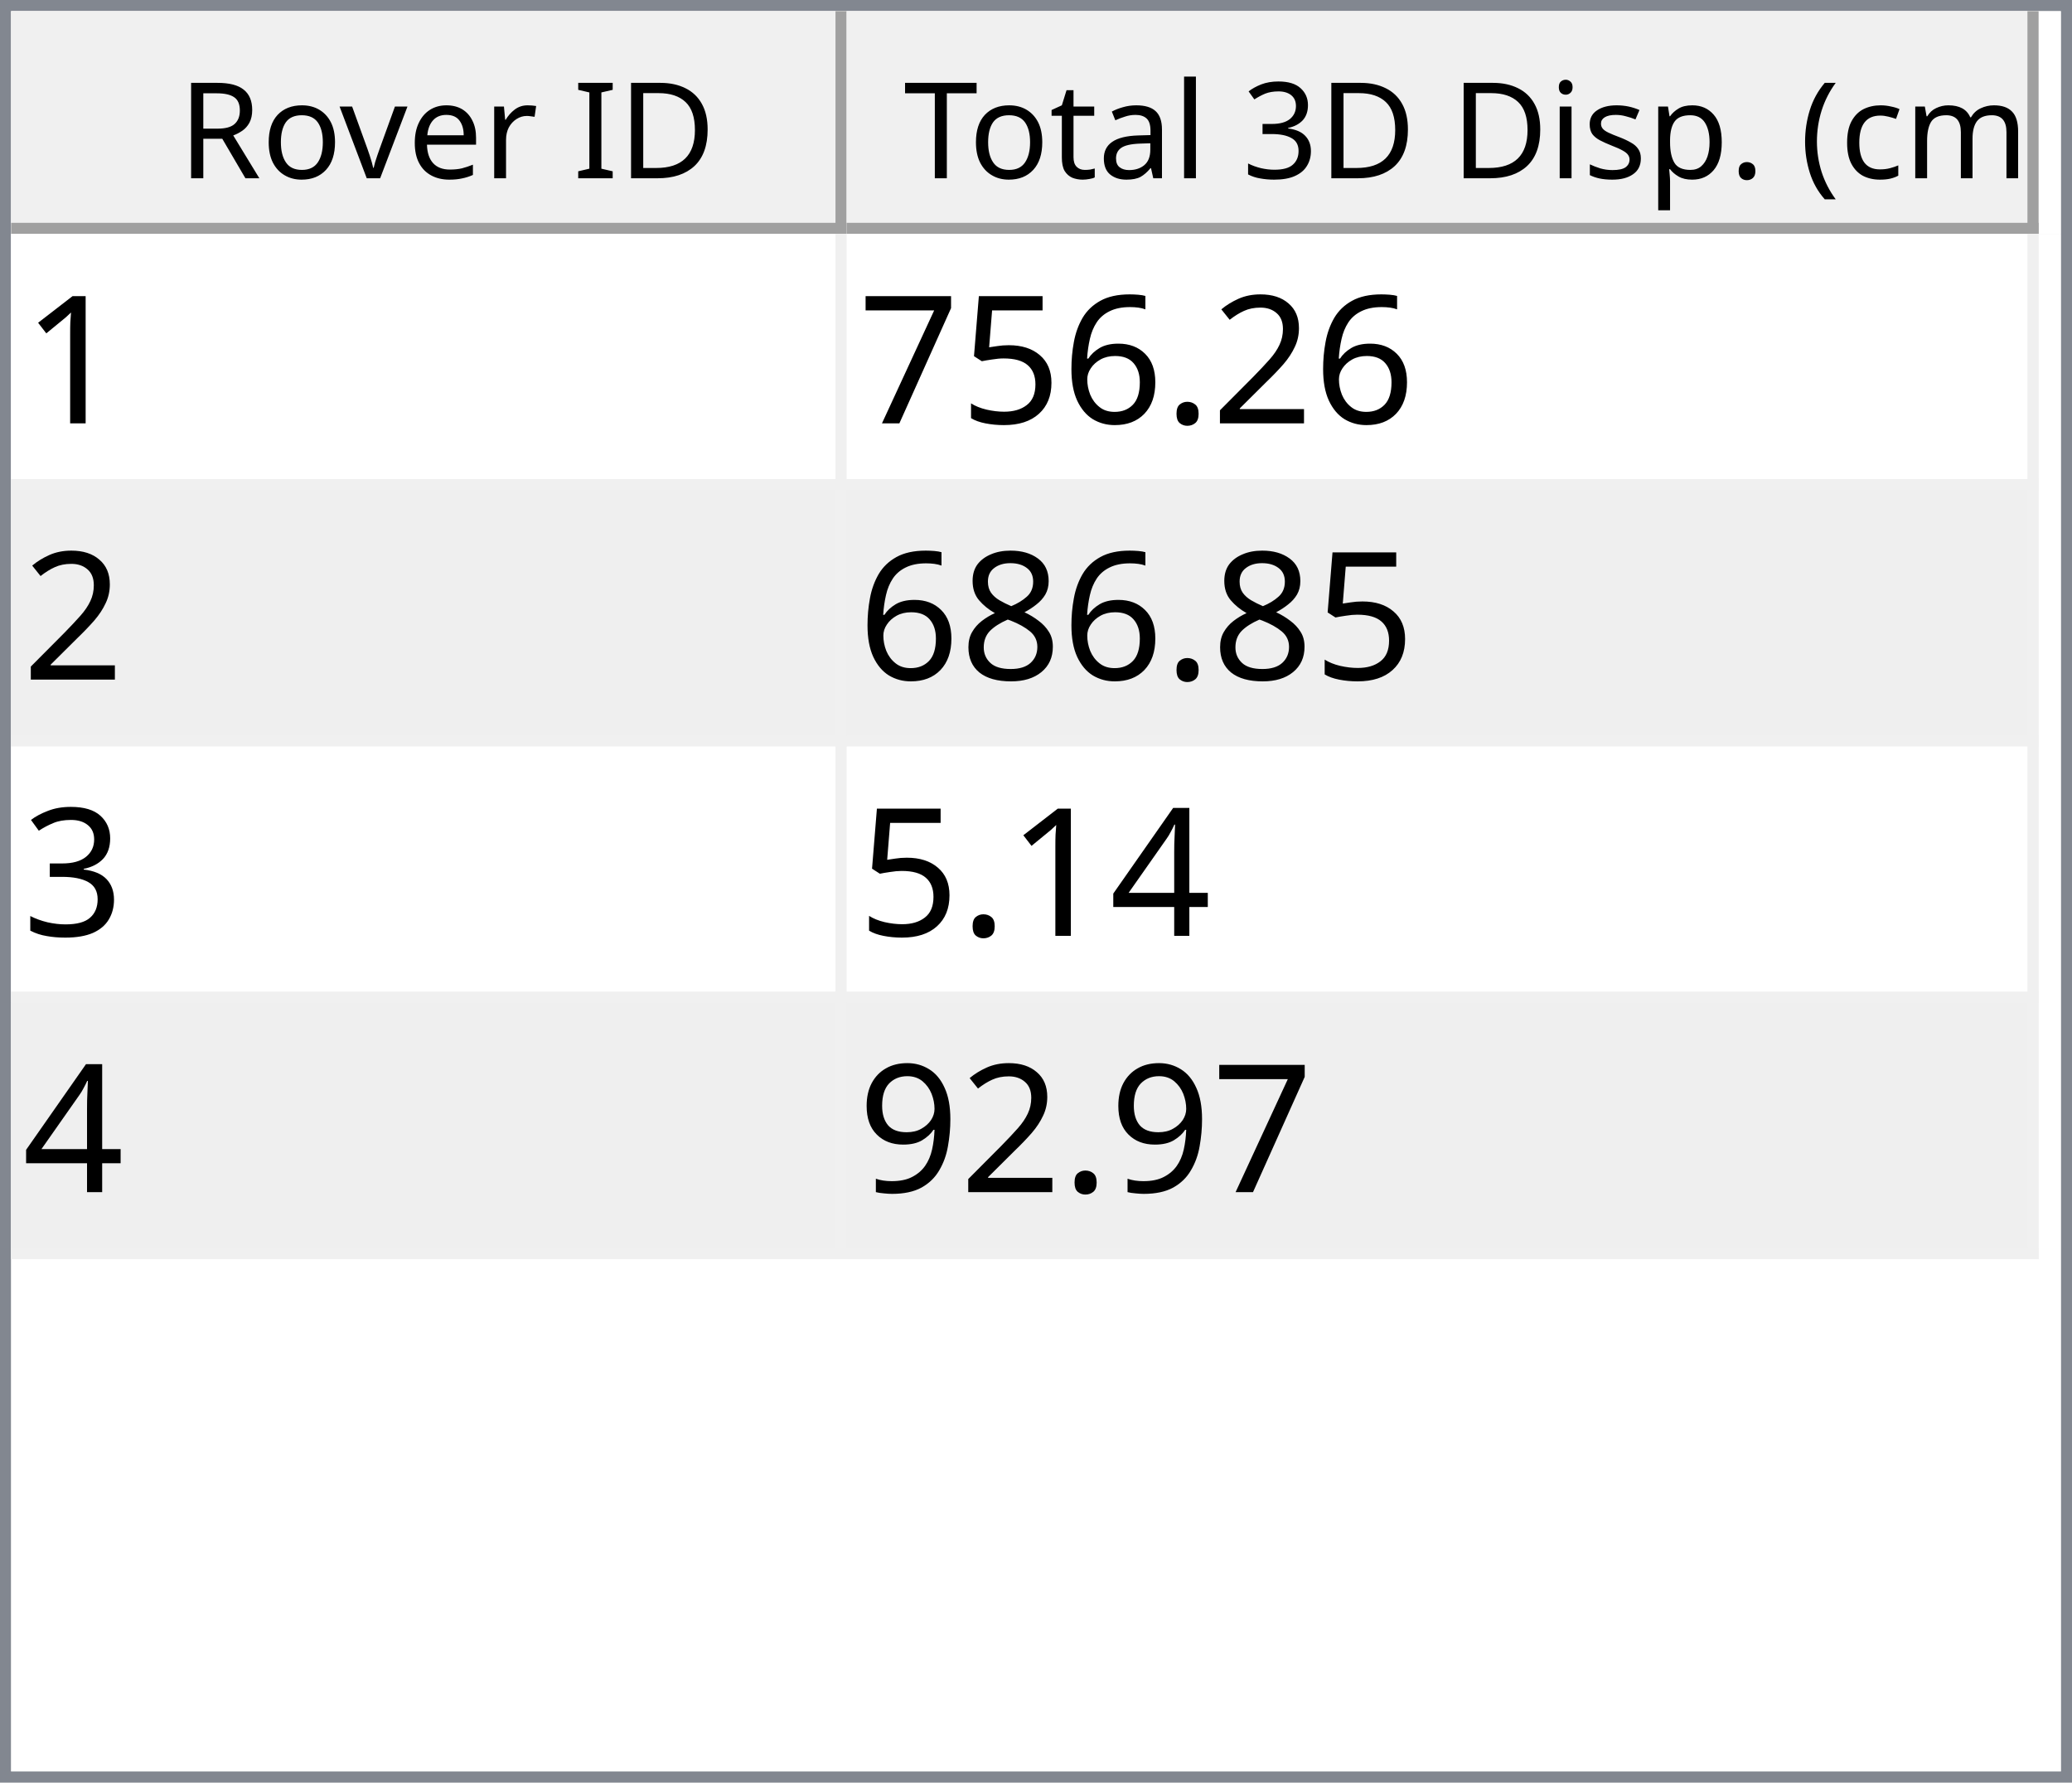
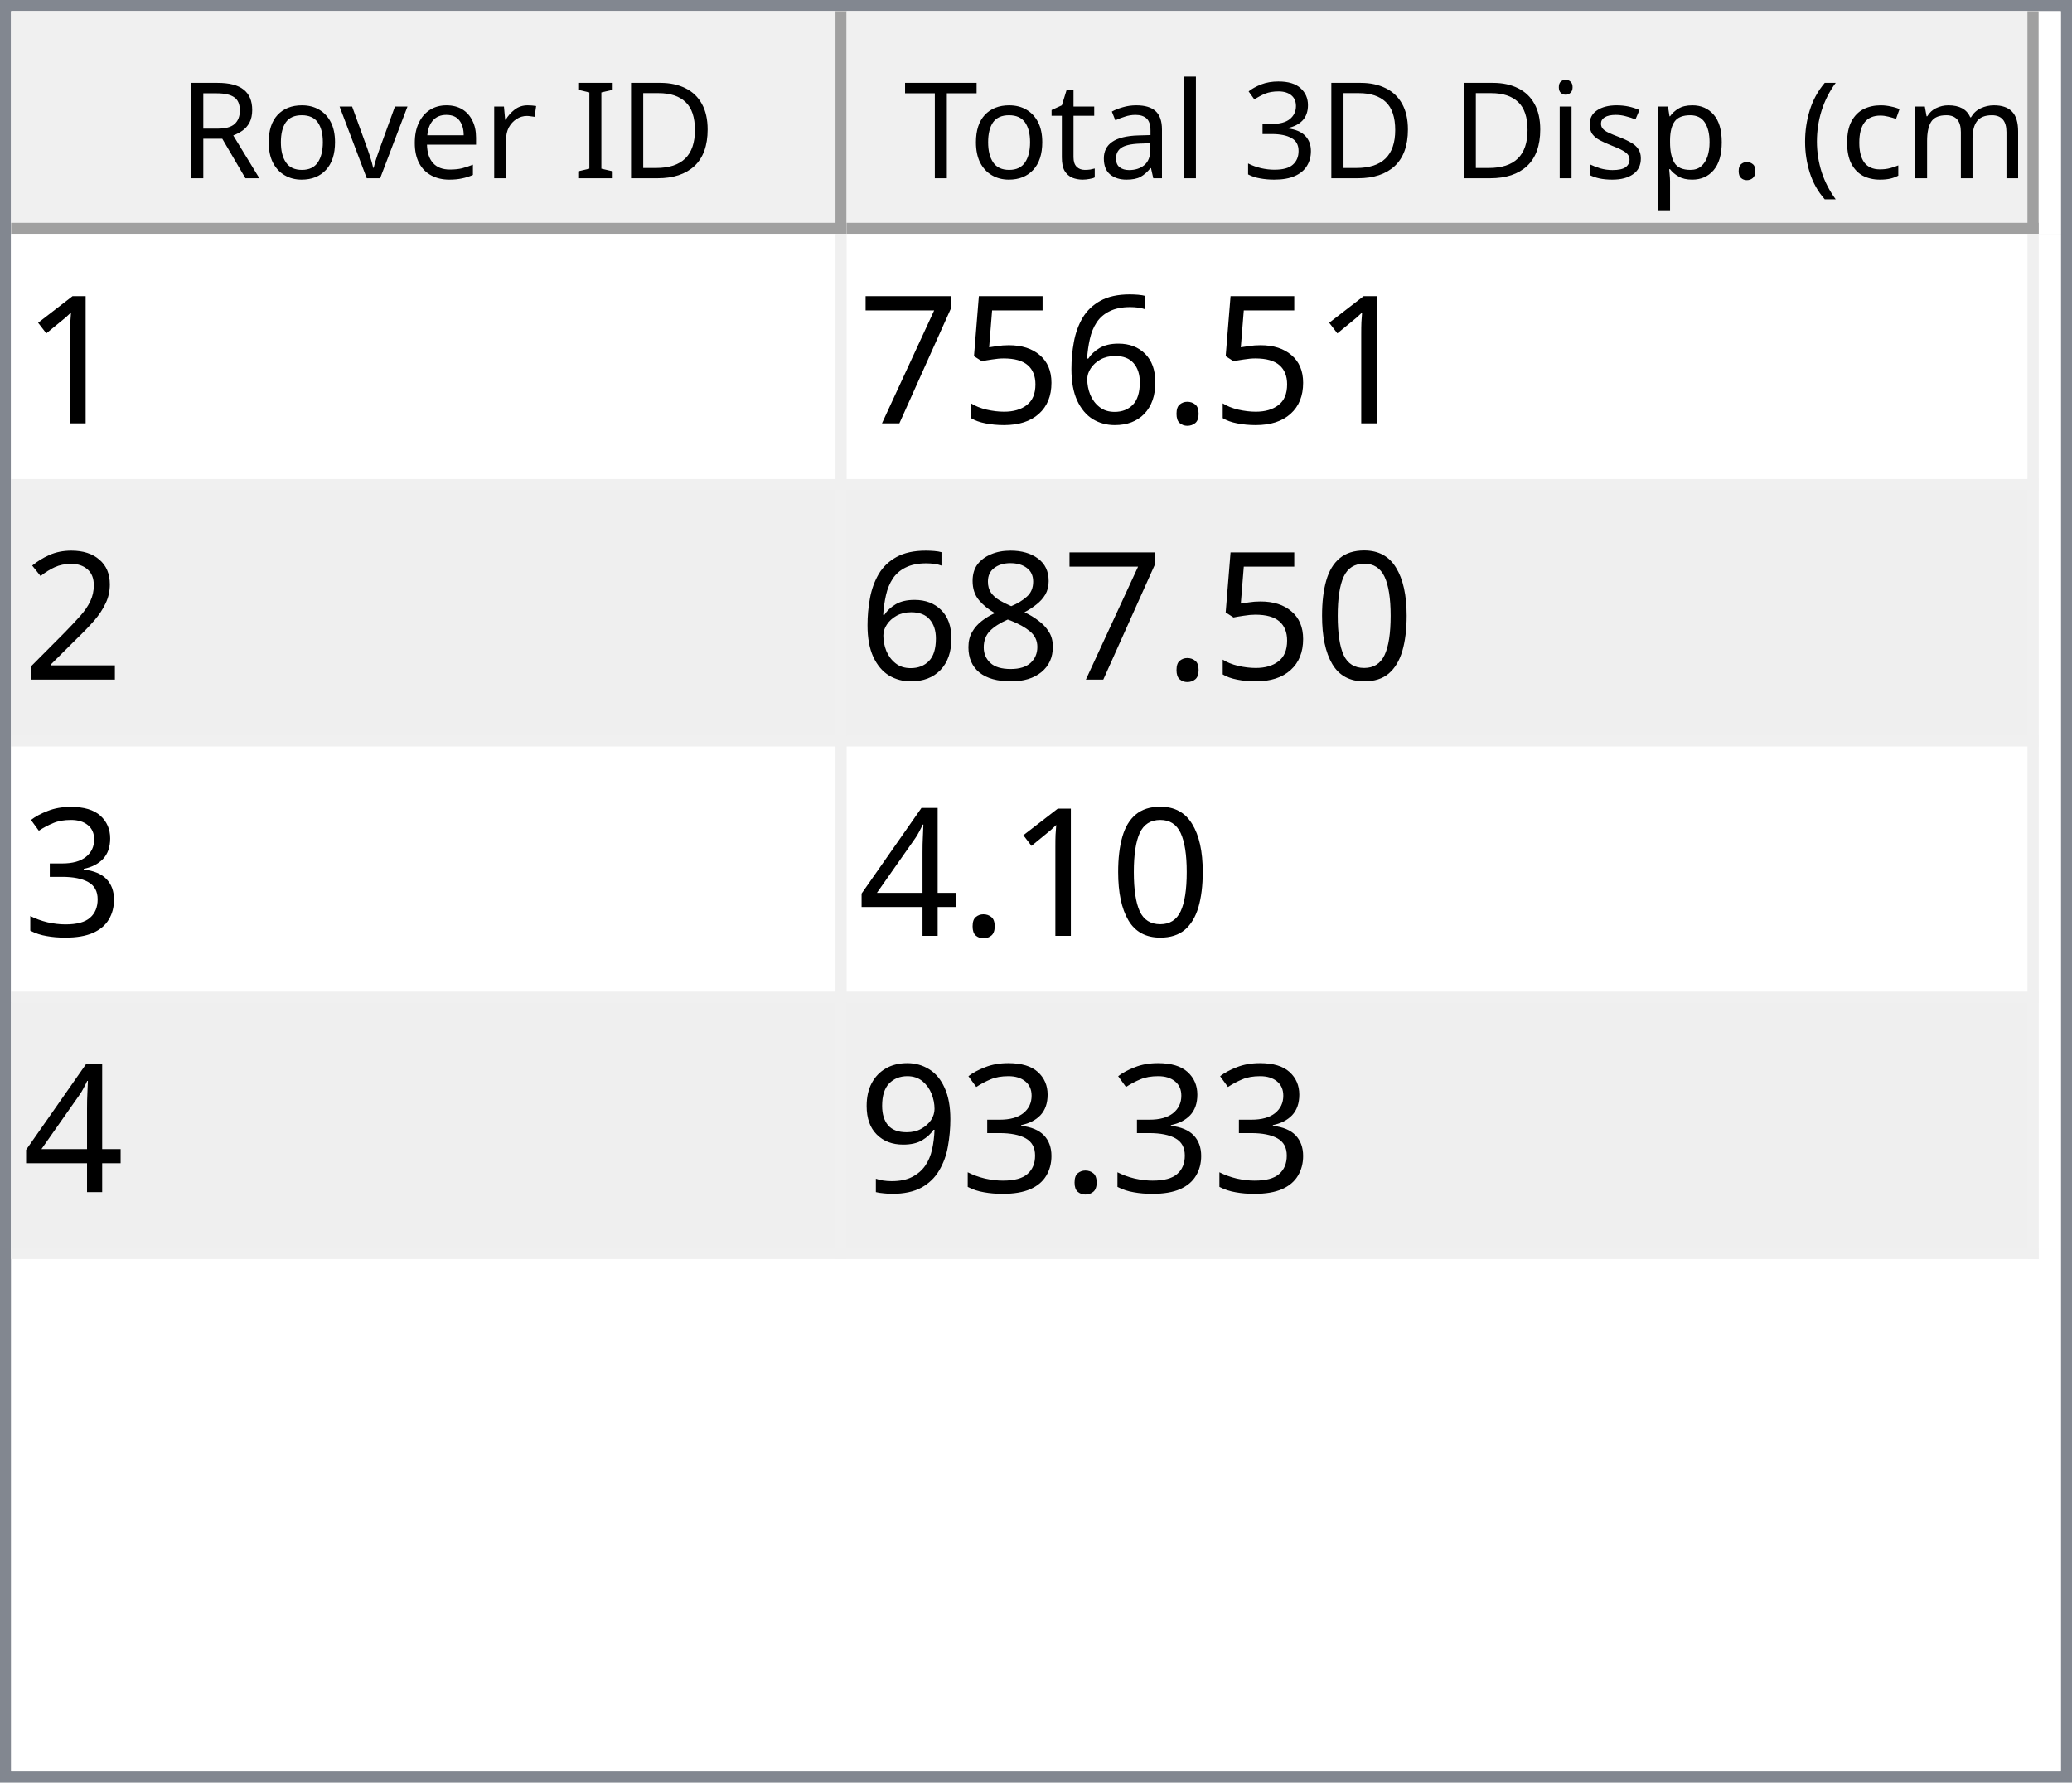
<svg xmlns="http://www.w3.org/2000/svg" style="fill-opacity:1; color-rendering:auto; color-interpolation:auto; text-rendering:auto; stroke:black; stroke-linecap:square; stroke-miterlimit:10; shape-rendering:auto; stroke-opacity:1; fill:black; stroke-dasharray:none; font-weight:normal; stroke-width:1; font-family:'Dialog'; font-style:normal; stroke-linejoin:miter; font-size:12px; stroke-dashoffset:0; image-rendering:auto;" width="186" height="160">
  <defs id="genericDefs" />
  <g>
    <defs id="defs1">
      <clipPath clipPathUnits="userSpaceOnUse" id="clipPath1">
        <path d="M0 0 L186 0 L186 160 L0 160 L0 0 Z" />
      </clipPath>
      <clipPath clipPathUnits="userSpaceOnUse" id="clipPath2">
        <path d="M0 0 L0 160 L186 160 L186 0 Z" />
      </clipPath>
      <clipPath clipPathUnits="userSpaceOnUse" id="clipPath3">
        <path d="M0 0 L0 20 L184 20 L184 0 Z" />
      </clipPath>
      <clipPath clipPathUnits="userSpaceOnUse" id="clipPath4">
        <path d="M0 0 L0 20 L75 20 L75 0 Z" />
      </clipPath>
      <clipPath clipPathUnits="userSpaceOnUse" id="clipPath5">
        <path d="M1 1 L1 19 L74 19 L74 1 Z" />
      </clipPath>
      <clipPath clipPathUnits="userSpaceOnUse" id="clipPath6">
        <path d="M0 0 L0 18 L73 18 L73 0 Z" />
      </clipPath>
      <clipPath clipPathUnits="userSpaceOnUse" id="clipPath7">
        <path d="M-0.5 -0.5 L-0.5 19.5 L74.5 19.5 L74.5 -0.5 Z" />
      </clipPath>
      <clipPath clipPathUnits="userSpaceOnUse" id="clipPath8">
        <path d="M0 0 L0 20 L107 20 L107 0 Z" />
      </clipPath>
      <clipPath clipPathUnits="userSpaceOnUse" id="clipPath9">
        <path d="M1 1 L1 19 L106 19 L106 1 Z" />
      </clipPath>
      <clipPath clipPathUnits="userSpaceOnUse" id="clipPath10">
        <path d="M0 0 L0 18 L105 18 L105 0 Z" />
      </clipPath>
      <clipPath clipPathUnits="userSpaceOnUse" id="clipPath11">
        <path d="M-0.5 -0.5 L-0.5 19.5 L106.5 19.5 L106.5 -0.5 Z" />
      </clipPath>
      <clipPath clipPathUnits="userSpaceOnUse" id="clipPath12">
        <path d="M0 0 L0 138 L184 138 L184 0 Z" />
      </clipPath>
      <clipPath clipPathUnits="userSpaceOnUse" id="clipPath13">
        <path d="M0 0 L0 92 L182 92 L182 0 Z" />
      </clipPath>
      <clipPath clipPathUnits="userSpaceOnUse" id="clipPath14">
        <path d="M-0.5 -0.5 L-0.5 91.5 L181.5 91.5 L181.5 -0.5 Z" />
      </clipPath>
      <clipPath clipPathUnits="userSpaceOnUse" id="clipPath15">
        <path d="M0 0 L0 22 L74 22 L74 0 Z" />
      </clipPath>
      <clipPath clipPathUnits="userSpaceOnUse" id="clipPath16">
        <path d="M0 0 L0 22 L106 22 L106 0 Z" />
      </clipPath>
      <font horiz-adv-x="64.551" id="font1">
        <font-face ascent="107.91" descent="25.098" units-per-em="100" style="font-style:normal; font-family:Segoe UI; font-weight:normal;" />
        <missing-glyph horiz-adv-x="64.551" d="M8.109 0 L8.109 68.266 L56.453 68.266 L56.453 0 L8.109 0 ZM15.328 7.234 L49.219 7.234 L49.219 61.031 L15.328 61.031 L15.328 7.234 Z" />
        <glyph unicode="D" horiz-adv-x="70.117" d="M9.188 0 L9.188 70.016 L28.516 70.016 Q65.531 70.016 65.531 35.891 Q65.531 19.672 55.25 9.836 Q44.969 0 27.734 0 L9.188 0 ZM17.391 62.594 L17.391 7.422 L27.828 7.422 Q41.609 7.422 49.273 14.797 Q56.938 22.172 56.938 35.688 Q56.938 62.594 28.328 62.594 L17.391 62.594 Z" />
        <glyph unicode="I" horiz-adv-x="26.611" d="M17.391 0 L9.188 0 L9.188 70.016 L17.391 70.016 L17.391 0 Z" />
        <glyph unicode=" " horiz-adv-x="27.393" d="" />
        <glyph unicode="r" horiz-adv-x="34.766" d="M34.188 41.891 Q32.078 43.5 28.125 43.5 Q23 43.5 19.555 38.672 Q16.109 33.844 16.109 25.484 L16.109 0 L8.109 0 L8.109 50 L16.109 50 L16.109 39.703 L16.312 39.703 Q18.016 44.969 21.531 47.922 Q25.047 50.875 29.391 50.875 Q32.516 50.875 34.188 50.203 L34.188 41.891 Z" />
        <glyph unicode="e" horiz-adv-x="52.295" d="M48.297 23 L12.984 23 Q13.188 14.656 17.484 10.109 Q21.781 5.562 29.297 5.562 Q37.75 5.562 44.828 11.141 L44.828 3.609 Q38.234 -1.172 27.391 -1.172 Q16.797 -1.172 10.742 5.641 Q4.688 12.453 4.688 24.812 Q4.688 36.469 11.305 43.82 Q17.922 51.172 27.734 51.172 Q37.547 51.172 42.922 44.828 Q48.297 38.484 48.297 27.203 L48.297 23 ZM40.094 29.781 Q40.047 36.719 36.75 40.578 Q33.453 44.438 27.594 44.438 Q21.922 44.438 17.969 40.383 Q14.016 36.328 13.094 29.781 L40.094 29.781 Z" />
        <glyph unicode="v" horiz-adv-x="47.9" d="M47.406 50 L27.484 0 L19.625 0 L0.688 50 L9.469 50 L22.172 13.672 Q23.578 9.672 23.922 6.688 L24.125 6.688 Q24.609 10.453 25.688 13.484 L38.969 50 L47.406 50 Z" />
        <glyph unicode="o" horiz-adv-x="58.594" d="M29 -1.172 Q17.922 -1.172 11.305 5.836 Q4.688 12.844 4.688 24.422 Q4.688 37.016 11.57 44.094 Q18.453 51.172 30.172 51.172 Q41.359 51.172 47.633 44.289 Q53.906 37.406 53.906 25.203 Q53.906 13.234 47.141 6.031 Q40.375 -1.172 29 -1.172 ZM29.594 44.438 Q21.875 44.438 17.383 39.188 Q12.891 33.938 12.891 24.703 Q12.891 15.828 17.43 10.695 Q21.969 5.562 29.594 5.562 Q37.359 5.562 41.531 10.594 Q45.703 15.625 45.703 24.906 Q45.703 34.281 41.531 39.359 Q37.359 44.438 29.594 44.438 Z" />
        <glyph unicode="R" horiz-adv-x="59.814" d="M59.375 0 L49.609 0 L37.891 19.625 Q36.281 22.359 34.766 24.289 Q33.25 26.219 31.664 27.438 Q30.078 28.656 28.25 29.219 Q26.422 29.781 24.125 29.781 L17.391 29.781 L17.391 0 L9.188 0 L9.188 70.016 L30.078 70.016 Q34.672 70.016 38.555 68.867 Q42.438 67.719 45.289 65.375 Q48.141 63.031 49.758 59.547 Q51.375 56.062 51.375 51.375 Q51.375 47.703 50.273 44.656 Q49.172 41.609 47.148 39.211 Q45.125 36.812 42.266 35.133 Q39.406 33.453 35.844 32.516 L35.844 32.328 Q37.594 31.547 38.891 30.547 Q40.188 29.547 41.359 28.18 Q42.531 26.812 43.68 25.078 Q44.828 23.344 46.234 21.047 L59.375 0 ZM17.391 62.594 L17.391 37.203 L28.516 37.203 Q31.594 37.203 34.203 38.133 Q36.812 39.062 38.719 40.797 Q40.625 42.531 41.703 45.047 Q42.781 47.562 42.781 50.688 Q42.781 56.297 39.141 59.445 Q35.5 62.594 28.609 62.594 L17.391 62.594 Z" />
        <glyph unicode=")" horiz-adv-x="30.176" d="M8.297 -15.922 L1.172 -15.922 Q16.406 2.344 16.406 26.812 Q16.406 51.469 1.078 70.016 L8.297 70.016 Q23.531 52.156 23.531 26.703 Q23.531 1.375 8.297 -15.922 Z" />
        <glyph unicode="m" horiz-adv-x="86.133" d="M79.109 0 L71.094 0 L71.094 28.719 Q71.094 37.016 68.531 40.727 Q65.969 44.438 59.906 44.438 Q54.781 44.438 51.195 39.75 Q47.609 35.062 47.609 28.516 L47.609 0 L39.594 0 L39.594 29.688 Q39.594 44.438 28.219 44.438 Q22.953 44.438 19.531 40.016 Q16.109 35.594 16.109 28.516 L16.109 0 L8.109 0 L8.109 50 L16.109 50 L16.109 42.094 L16.312 42.094 Q21.625 51.172 31.844 51.172 Q36.969 51.172 40.773 48.312 Q44.578 45.453 46 40.828 Q51.562 51.172 62.594 51.172 Q79.109 51.172 79.109 30.812 L79.109 0 Z" />
        <glyph unicode="c" horiz-adv-x="46.191" d="M42.188 2.297 Q36.422 -1.172 28.516 -1.172 Q17.828 -1.172 11.258 5.789 Q4.688 12.75 4.688 23.828 Q4.688 36.188 11.766 43.68 Q18.844 51.172 30.672 51.172 Q37.25 51.172 42.281 48.734 L42.281 40.531 Q36.719 44.438 30.375 44.438 Q22.703 44.438 17.797 38.945 Q12.891 33.453 12.891 24.516 Q12.891 15.719 17.508 10.641 Q22.125 5.562 29.891 5.562 Q36.422 5.562 42.188 9.906 L42.188 2.297 Z" />
        <glyph unicode="(" horiz-adv-x="30.176" d="M29.109 -15.922 L21.969 -15.922 Q6.844 1.375 6.844 26.703 Q6.844 52.156 21.969 70.016 L29.203 70.016 Q13.875 51.469 13.875 26.812 Q13.875 2.344 29.109 -15.922 Z" />
        <glyph unicode="." horiz-adv-x="21.68" d="M10.891 -1.078 Q8.641 -1.078 7.055 0.539 Q5.469 2.156 5.469 4.391 Q5.469 6.641 7.055 8.273 Q8.641 9.906 10.891 9.906 Q13.188 9.906 14.797 8.273 Q16.406 6.641 16.406 4.391 Q16.406 2.156 14.797 0.539 Q13.188 -1.078 10.891 -1.078 Z" />
        <glyph unicode="p" horiz-adv-x="58.789" d="M16.312 7.234 L16.109 7.234 L16.109 -23 L8.109 -23 L8.109 50 L16.109 50 L16.109 41.219 L16.312 41.219 Q22.219 51.172 33.594 51.172 Q43.266 51.172 48.688 44.461 Q54.109 37.75 54.109 26.469 Q54.109 13.922 48 6.375 Q41.891 -1.172 31.297 -1.172 Q21.578 -1.172 16.312 7.234 ZM16.109 27.391 L16.109 20.406 Q16.109 14.203 20.141 9.883 Q24.172 5.562 30.375 5.562 Q37.641 5.562 41.773 11.133 Q45.906 16.703 45.906 26.609 Q45.906 34.969 42.047 39.703 Q38.188 44.438 31.594 44.438 Q24.609 44.438 20.359 39.578 Q16.109 34.719 16.109 27.391 Z" />
        <glyph unicode="s" horiz-adv-x="42.432" d="M5.078 1.812 L5.078 10.406 Q11.625 5.562 19.484 5.562 Q30.031 5.562 30.031 12.594 Q30.031 14.594 29.125 15.992 Q28.219 17.391 26.68 18.461 Q25.141 19.531 23.07 20.383 Q21 21.234 18.609 22.172 Q15.281 23.484 12.766 24.828 Q10.25 26.172 8.57 27.859 Q6.891 29.547 6.031 31.695 Q5.172 33.844 5.172 36.719 Q5.172 40.234 6.789 42.945 Q8.406 45.656 11.086 47.484 Q13.766 49.312 17.211 50.242 Q20.656 51.172 24.312 51.172 Q30.812 51.172 35.938 48.922 L35.938 40.828 Q30.422 44.438 23.25 44.438 Q21 44.438 19.195 43.922 Q17.391 43.406 16.094 42.477 Q14.797 41.547 14.086 40.258 Q13.375 38.969 13.375 37.406 Q13.375 35.453 14.086 34.133 Q14.797 32.812 16.164 31.789 Q17.531 30.766 19.484 29.938 Q21.438 29.109 23.922 28.125 Q27.25 26.859 29.883 25.516 Q32.516 24.172 34.375 22.484 Q36.234 20.797 37.234 18.602 Q38.234 16.406 38.234 13.375 Q38.234 9.672 36.602 6.938 Q34.969 4.203 32.234 2.398 Q29.5 0.594 25.93 -0.289 Q22.359 -1.172 18.453 -1.172 Q10.75 -1.172 5.078 1.812 Z" />
        <glyph unicode="i" horiz-adv-x="24.219" d="M12.203 62.703 Q10.062 62.703 8.547 64.164 Q7.031 65.625 7.031 67.875 Q7.031 70.125 8.547 71.609 Q10.062 73.094 12.203 73.094 Q14.406 73.094 15.945 71.609 Q17.484 70.125 17.484 67.875 Q17.484 65.719 15.945 64.211 Q14.406 62.703 12.203 62.703 ZM16.109 0 L8.109 0 L8.109 50 L16.109 50 L16.109 0 Z" />
        <glyph unicode="3" horiz-adv-x="53.906" d="M46.531 19.828 Q46.531 15.094 44.75 11.211 Q42.969 7.328 39.719 4.57 Q36.469 1.812 31.93 0.297 Q27.391 -1.219 21.922 -1.219 Q11.922 -1.219 6 2.594 L6 11.188 Q13.094 5.609 22.219 5.609 Q25.875 5.609 28.828 6.539 Q31.781 7.469 33.906 9.227 Q36.031 10.984 37.18 13.477 Q38.328 15.969 38.328 19.094 Q38.328 32.812 18.797 32.812 L12.984 32.812 L12.984 39.594 L18.5 39.594 Q35.797 39.594 35.797 52.484 Q35.797 64.406 22.609 64.406 Q15.188 64.406 8.688 59.422 L8.688 67.188 Q15.375 71.188 24.609 71.188 Q29 71.188 32.57 69.969 Q36.141 68.75 38.68 66.555 Q41.219 64.359 42.609 61.281 Q44 58.203 44 54.5 Q44 40.672 30.031 36.719 L30.031 36.531 Q33.594 36.141 36.625 34.797 Q39.656 33.453 41.852 31.305 Q44.047 29.156 45.289 26.25 Q46.531 23.344 46.531 19.828 Z" />
        <glyph unicode="l" horiz-adv-x="24.219" d="M16.109 0 L8.109 0 L8.109 74.031 L16.109 74.031 L16.109 0 Z" />
        <glyph unicode="a" horiz-adv-x="50.879" d="M43.891 0 L35.891 0 L35.891 7.812 L35.688 7.812 Q30.469 -1.172 20.312 -1.172 Q12.844 -1.172 8.617 2.781 Q4.391 6.734 4.391 13.281 Q4.391 27.297 20.906 29.594 L35.891 31.688 Q35.891 44.438 25.594 44.438 Q16.547 44.438 9.281 38.281 L9.281 46.484 Q16.656 51.172 26.266 51.172 Q43.891 51.172 43.891 32.516 L43.891 0 ZM35.891 25.297 L23.828 23.641 Q18.266 22.859 15.43 20.875 Q12.594 18.891 12.594 13.875 Q12.594 10.203 15.211 7.883 Q17.828 5.562 22.172 5.562 Q28.125 5.562 32.008 9.742 Q35.891 13.922 35.891 20.312 L35.891 25.297 Z" />
        <glyph unicode="t" horiz-adv-x="33.887" d="M31.297 0.484 Q28.469 -1.078 23.828 -1.078 Q10.688 -1.078 10.688 13.578 L10.688 43.172 L2.094 43.172 L2.094 50 L10.688 50 L10.688 62.203 L18.703 64.797 L18.703 50 L31.297 50 L31.297 43.172 L18.703 43.172 L18.703 14.984 Q18.703 9.969 20.414 7.82 Q22.125 5.672 26.078 5.672 Q29.109 5.672 31.297 7.328 L31.297 0.484 Z" />
        <glyph unicode="T" horiz-adv-x="52.393" d="M50.594 62.594 L30.375 62.594 L30.375 0 L22.172 0 L22.172 62.594 L2 62.594 L2 70.016 L50.594 70.016 L50.594 62.594 Z" />
      </font>
      <font horiz-adv-x="75.0" id="font2">
        <font-face ascent="100.537" descent="21.973" units-per-em="100" style="font-style:normal; font-family:sans-serif; font-weight:normal;" />
        <missing-glyph horiz-adv-x="75.0" d="M12.5 0 L12.5 62.5 L62.5 62.5 L62.5 0 L12.5 0 ZM14.062 1.562 L60.938 1.562 L60.938 60.938 L14.062 60.938 L14.062 1.562 Z" />
        <glyph unicode="1" horiz-adv-x="55.615" d="M37.25 0 L28.469 0 L28.469 56 Q25.297 52.984 20.141 49.953 Q14.984 46.922 10.891 45.406 L10.891 53.906 Q18.266 57.375 23.781 62.305 Q29.297 67.234 31.594 71.875 L37.25 71.875 L37.25 0 Z" />
-         <glyph unicode="2" horiz-adv-x="55.615" d="M50.344 8.453 L50.344 0 L3.031 0 Q2.938 3.172 4.047 6.109 Q5.859 10.938 9.836 15.625 Q13.812 20.312 21.344 26.469 Q33.016 36.031 37.117 41.625 Q41.219 47.219 41.219 52.203 Q41.219 57.422 37.477 61.008 Q33.734 64.594 27.734 64.594 Q21.391 64.594 17.578 60.789 Q13.766 56.984 13.719 50.25 L4.688 51.172 Q5.609 61.281 11.664 66.578 Q17.719 71.875 27.938 71.875 Q38.234 71.875 44.242 66.164 Q50.25 60.453 50.25 52 Q50.25 47.703 48.492 43.555 Q46.734 39.406 42.656 34.812 Q38.578 30.219 29.109 22.219 Q21.188 15.578 18.945 13.211 Q16.703 10.844 15.234 8.453 L50.344 8.453 Z" />
        <glyph unicode="." horiz-adv-x="27.783" d="M9.078 0 L9.078 10.016 L19.094 10.016 L19.094 0 L9.078 0 Z" />
        <glyph unicode="6" horiz-adv-x="55.615" d="M49.75 54.047 L41.016 53.375 Q39.844 58.547 37.703 60.891 Q34.125 64.656 28.906 64.656 Q24.703 64.656 21.531 62.312 Q17.391 59.281 14.992 53.469 Q12.594 47.656 12.5 36.922 Q15.672 41.75 20.266 44.094 Q24.859 46.438 29.891 46.438 Q38.672 46.438 44.852 39.969 Q51.031 33.5 51.031 23.25 Q51.031 16.5 48.125 10.719 Q45.219 4.938 40.141 1.859 Q35.062 -1.219 28.609 -1.219 Q17.625 -1.219 10.695 6.859 Q3.766 14.938 3.766 33.5 Q3.766 54.25 11.422 63.672 Q18.109 71.875 29.438 71.875 Q37.891 71.875 43.289 67.141 Q48.688 62.406 49.75 54.047 ZM13.875 23.188 Q13.875 18.656 15.797 14.508 Q17.719 10.359 21.188 8.18 Q24.656 6 28.469 6 Q34.031 6 38.039 10.492 Q42.047 14.984 42.047 22.703 Q42.047 30.125 38.086 34.398 Q34.125 38.672 28.125 38.672 Q22.172 38.672 18.023 34.398 Q13.875 30.125 13.875 23.188 Z" />
        <glyph unicode="5" horiz-adv-x="55.615" d="M4.156 18.75 L13.375 19.531 Q14.406 12.797 18.141 9.398 Q21.875 6 27.156 6 Q33.5 6 37.891 10.789 Q42.281 15.578 42.281 23.484 Q42.281 31 38.062 35.352 Q33.844 39.703 27 39.703 Q22.75 39.703 19.336 37.773 Q15.922 35.844 13.969 32.766 L5.719 33.844 L12.641 70.609 L48.25 70.609 L48.25 62.203 L19.672 62.203 L15.828 42.969 Q22.266 47.469 29.344 47.469 Q38.719 47.469 45.164 40.969 Q51.609 34.469 51.609 24.266 Q51.609 14.547 45.953 7.469 Q39.062 -1.219 27.156 -1.219 Q17.391 -1.219 11.211 4.25 Q5.031 9.719 4.156 18.75 Z" />
        <glyph unicode="7" horiz-adv-x="55.615" d="M4.734 62.203 L4.734 70.656 L51.078 70.656 L51.078 63.812 Q44.234 56.547 37.523 44.484 Q30.812 32.422 27.156 19.672 Q24.516 10.688 23.781 0 L14.75 0 Q14.891 8.453 18.062 20.414 Q21.234 32.375 27.172 43.484 Q33.109 54.594 39.797 62.203 L4.734 62.203 Z" />
+         <glyph unicode="2" horiz-adv-x="55.615" d="M50.344 8.453 L50.344 0 L3.031 0 Q2.938 3.172 4.047 6.109 Q5.859 10.938 9.836 15.625 Q13.812 20.312 21.344 26.469 Q33.016 36.031 37.117 41.625 Q41.219 47.219 41.219 52.203 Q41.219 57.422 37.477 61.008 Q33.734 64.594 27.734 64.594 Q21.391 64.594 17.578 60.789 Q13.766 56.984 13.719 50.25 L4.688 51.172 Q5.609 61.281 11.664 66.578 Q17.719 71.875 27.938 71.875 Q38.234 71.875 44.242 66.164 Q50.25 60.453 50.25 52 Q50.25 47.703 48.492 43.555 Q46.734 39.406 42.656 34.812 Q38.578 30.219 29.109 22.219 Q21.188 15.578 18.945 13.211 Q16.703 10.844 15.234 8.453 L50.344 8.453 Z" />
+         <glyph unicode="0" horiz-adv-x="55.615" d="M4.156 35.297 Q4.156 48 6.766 55.742 Q9.375 63.484 14.523 67.68 Q19.672 71.875 27.484 71.875 Q33.25 71.875 37.594 69.555 Q41.938 67.234 44.773 62.867 Q47.609 58.5 49.219 52.227 Q50.828 45.953 50.828 35.297 Q50.828 22.703 48.242 14.969 Q45.656 7.234 40.508 3.008 Q35.359 -1.219 27.484 -1.219 Q17.141 -1.219 11.234 6.203 Q4.156 15.141 4.156 35.297 ZM13.188 35.297 Q13.188 17.672 17.312 11.836 Q21.438 6 27.484 6 Q33.547 6 37.672 11.859 Q41.797 17.719 41.797 35.297 Q41.797 52.984 37.672 58.789 Q33.547 64.594 27.391 64.594 Q21.344 64.594 17.719 59.469 Q13.188 52.938 13.188 35.297 Z" />
        <glyph unicode="8" horiz-adv-x="55.615" d="M17.672 38.812 Q12.203 40.828 9.57 44.539 Q6.938 48.25 6.938 53.422 Q6.938 61.234 12.555 66.555 Q18.172 71.875 27.484 71.875 Q36.859 71.875 42.578 66.43 Q48.297 60.984 48.297 53.172 Q48.297 48.188 45.68 44.508 Q43.062 40.828 37.75 38.812 Q44.344 36.672 47.781 31.883 Q51.219 27.094 51.219 20.453 Q51.219 11.281 44.727 5.031 Q38.234 -1.219 27.641 -1.219 Q17.047 -1.219 10.547 5.055 Q4.047 11.328 4.047 20.703 Q4.047 27.688 7.594 32.398 Q11.141 37.109 17.672 38.812 ZM15.922 53.719 Q15.922 48.641 19.195 45.414 Q22.469 42.188 27.688 42.188 Q32.766 42.188 36.016 45.383 Q39.266 48.578 39.266 53.219 Q39.266 58.062 35.914 61.359 Q32.562 64.656 27.594 64.656 Q22.562 64.656 19.242 61.43 Q15.922 58.203 15.922 53.719 ZM13.094 20.656 Q13.094 16.891 14.875 13.375 Q16.656 9.859 20.172 7.93 Q23.688 6 27.734 6 Q34.031 6 38.133 10.055 Q42.234 14.109 42.234 20.359 Q42.234 26.703 38.016 30.859 Q33.797 35.016 27.438 35.016 Q21.234 35.016 17.164 30.914 Q13.094 26.812 13.094 20.656 Z" />
        <glyph unicode="3" horiz-adv-x="55.615" d="M4.203 18.891 L12.984 20.062 Q14.5 12.594 18.141 9.297 Q21.781 6 27 6 Q33.203 6 37.477 10.297 Q41.75 14.594 41.75 20.953 Q41.75 27 37.797 30.93 Q33.844 34.859 27.734 34.859 Q25.25 34.859 21.531 33.891 L22.516 41.609 Q23.391 41.5 23.922 41.5 Q29.547 41.5 34.039 44.43 Q38.531 47.359 38.531 53.469 Q38.531 58.297 35.258 61.477 Q31.984 64.656 26.812 64.656 Q21.688 64.656 18.266 61.43 Q14.844 58.203 13.875 51.766 L5.078 53.328 Q6.688 62.156 12.398 67.016 Q18.109 71.875 26.609 71.875 Q32.469 71.875 37.398 69.359 Q42.328 66.844 44.945 62.5 Q47.562 58.156 47.562 53.266 Q47.562 48.641 45.07 44.828 Q42.578 41.016 37.703 38.766 Q44.047 37.312 47.562 32.695 Q51.078 28.078 51.078 21.141 Q51.078 11.766 44.242 5.25 Q37.406 -1.266 26.953 -1.266 Q17.531 -1.266 11.305 4.352 Q5.078 9.969 4.203 18.891 Z" />
        <glyph unicode="4" horiz-adv-x="55.615" d="M32.328 0 L32.328 17.141 L1.266 17.141 L1.266 25.203 L33.938 71.578 L41.109 71.578 L41.109 25.203 L50.781 25.203 L50.781 17.141 L41.109 17.141 L41.109 0 L32.328 0 ZM32.328 25.203 L32.328 57.469 L9.906 25.203 L32.328 25.203 Z" />
        <glyph unicode="9" horiz-adv-x="55.615" d="M5.469 16.547 L13.922 17.328 Q14.984 11.375 18.016 8.688 Q21.047 6 25.781 6 Q29.828 6 32.883 7.859 Q35.938 9.719 37.891 12.82 Q39.844 15.922 41.164 21.195 Q42.484 26.469 42.484 31.938 Q42.484 32.516 42.438 33.688 Q39.797 29.5 35.234 26.883 Q30.672 24.266 25.344 24.266 Q16.453 24.266 10.305 30.711 Q4.156 37.156 4.156 47.703 Q4.156 58.594 10.578 65.234 Q17 71.875 26.656 71.875 Q33.641 71.875 39.43 68.117 Q45.219 64.359 48.219 57.398 Q51.219 50.438 51.219 37.25 Q51.219 23.531 48.242 15.406 Q45.266 7.281 39.383 3.031 Q33.5 -1.219 25.594 -1.219 Q17.188 -1.219 11.867 3.445 Q6.547 8.109 5.469 16.547 ZM41.453 48.141 Q41.453 55.719 37.43 60.156 Q33.406 64.594 27.734 64.594 Q21.875 64.594 17.531 59.812 Q13.188 55.031 13.188 47.406 Q13.188 40.578 17.312 36.305 Q21.438 32.031 27.484 32.031 Q33.594 32.031 37.523 36.305 Q41.453 40.578 41.453 48.141 Z" />
      </font>
    </defs>
    <g style="fill:white; stroke:white;">
      <rect x="0" y="0" width="186" style="clip-path:url(#clipPath1); stroke:none;" height="160" />
    </g>
    <g style="fill:white; text-rendering:optimizeSpeed; color-rendering:optimizeSpeed; image-rendering:optimizeSpeed; shape-rendering:crispEdges; stroke:white; color-interpolation:sRGB;">
      <rect x="0" width="186" height="160" y="0" style="stroke:none;" />
      <path style="stroke:none;" d="M0 160 L186 160 L186 0 L0 0 Z" />
    </g>
    <g style="fill:rgb(240,240,240); font-family:'Segoe UI'; stroke:rgb(240,240,240);">
      <rect x="0" y="0" width="186" style="clip-path:url(#clipPath2); stroke:none;" height="160" />
    </g>
    <g style="fill:rgb(130,135,144); font-family:'Segoe UI'; stroke:rgb(130,135,144);">
      <path d="M0 0 L186 0 L186 160 L0 160 L0 0 ZM1 1 L185 1 L185 159 L1 159 L1 1 Z" style="fill-rule:evenodd; clip-path:url(#clipPath2); stroke:none;" />
    </g>
    <g style="fill:white; font-family:'Segoe UI'; stroke:white;" transform="translate(1,1)">
      <rect x="0" y="0" width="184" style="clip-path:url(#clipPath3); stroke:none;" height="20" />
    </g>
    <g style="fill:rgb(240,240,240); font-family:'Segoe UI'; stroke:rgb(240,240,240);" transform="translate(1,1)">
      <rect x="0" y="0" width="75" style="clip-path:url(#clipPath4); stroke:none;" height="20" />
    </g>
    <g style="font-family:'Segoe UI';" transform="translate(2,2)">
      <text x="14" xml:space="preserve" y="14" style="clip-path:url(#clipPath6); stroke:none;">Rover ID</text>
    </g>
    <g style="fill:rgb(160,160,160); font-family:'Segoe UI'; stroke:rgb(160,160,160); stroke-linejoin:bevel;" transform="translate(1.5,1.5)">
      <line x1="74" x2="74" y1="0" style="fill:none; clip-path:url(#clipPath7);" y2="19" />
    </g>
    <g style="fill:rgb(160,160,160); font-family:'Segoe UI'; stroke:rgb(160,160,160); stroke-linejoin:bevel;" transform="matrix(1,0,0,1,1,1) translate(0.5,0.5)">
      <line x1="0" x2="74" y1="19" style="fill:none; clip-path:url(#clipPath7);" y2="19" />
    </g>
    <g style="fill:rgb(240,240,240); font-family:'Segoe UI'; stroke:rgb(240,240,240);" transform="translate(76,1)">
      <rect x="0" y="0" width="107" style="clip-path:url(#clipPath8); stroke:none;" height="20" />
    </g>
    <g style="font-family:'Segoe UI';" transform="translate(77,2)">
      <text x="1" xml:space="preserve" y="14" style="clip-path:url(#clipPath10); stroke:none;"> Total 3D Disp. (cm)</text>
    </g>
    <g style="fill:rgb(160,160,160); font-family:'Segoe UI'; stroke:rgb(160,160,160); stroke-linejoin:bevel;" transform="translate(76.5,1.5)">
      <line x1="106" x2="106" y1="0" style="fill:none; clip-path:url(#clipPath11);" y2="19" />
    </g>
    <g style="fill:rgb(160,160,160); font-family:'Segoe UI'; stroke:rgb(160,160,160); stroke-linejoin:bevel;" transform="matrix(1,0,0,1,76,1) translate(0.5,0.5)">
      <line x1="0" x2="106" y1="19" style="fill:none; clip-path:url(#clipPath11);" y2="19" />
    </g>
    <g style="fill:white; font-family:'Segoe UI'; stroke:white;" transform="translate(1,21)">
      <rect x="0" y="0" width="184" style="clip-path:url(#clipPath12); stroke:none;" height="138" />
    </g>
    <g style="fill:rgb(240,240,240); font-size:16px; font-family:sans-serif; stroke:rgb(240,240,240);" transform="translate(1,21)">
      <rect x="0" y="0" width="182" style="clip-path:url(#clipPath13); stroke:none;" height="92" />
      <line transform="translate(0.5,0.5)" x1="0" x2="181" y1="22" style="clip-path:url(#clipPath14); fill:none; stroke-linejoin:bevel;" y2="22" />
    </g>
    <g transform="matrix(1,0,0,1,1,21) translate(0.5,0.5)" style="fill:rgb(240,240,240); font-size:16px; font-family:sans-serif; stroke:rgb(240,240,240); stroke-linejoin:bevel;">
      <line x1="0" x2="181" y1="45" style="fill:none; clip-path:url(#clipPath14);" y2="45" />
    </g>
    <g transform="matrix(1,0,0,1,1,21) translate(0.5,0.5)" style="fill:rgb(240,240,240); font-size:16px; font-family:sans-serif; stroke:rgb(240,240,240); stroke-linejoin:bevel;">
      <line x1="0" x2="181" y1="68" style="fill:none; clip-path:url(#clipPath14);" y2="68" />
    </g>
    <g transform="matrix(1,0,0,1,1,21) translate(0.5,0.5)" style="fill:rgb(240,240,240); font-size:16px; font-family:sans-serif; stroke:rgb(240,240,240); stroke-linejoin:bevel;">
      <line x1="0" x2="181" y1="91" style="fill:none; clip-path:url(#clipPath14);" y2="91" />
    </g>
    <g transform="matrix(1,0,0,1,1,21) translate(0.5,0.5)" style="fill:rgb(240,240,240); font-size:16px; font-family:sans-serif; stroke:rgb(240,240,240); stroke-linejoin:bevel;">
      <line x1="74" x2="74" y1="0" style="fill:none; clip-path:url(#clipPath14);" y2="91" />
    </g>
    <g transform="matrix(1,0,0,1,1,21) translate(0.5,0.5)" style="fill:rgb(240,240,240); font-size:16px; font-family:sans-serif; stroke:rgb(240,240,240); stroke-linejoin:bevel;">
      <line x1="181" x2="181" y1="0" style="fill:none; clip-path:url(#clipPath14);" y2="91" />
    </g>
    <g style="fill:white; font-size:16px; font-family:sans-serif; stroke:white;" transform="matrix(1,0,0,1,1,21)">
      <rect x="0" y="0" width="74" style="clip-path:url(#clipPath15); stroke:none;" height="22" />
      <text x="1" y="17" style="fill:black; clip-path:url(#clipPath15); stroke:none;" xml:space="preserve">1</text>
    </g>
    <g style="fill:white; font-size:16px; font-family:sans-serif; stroke:white;" transform="matrix(1,0,0,1,1,21) translate(75,0)">
      <rect x="0" y="0" width="106" style="clip-path:url(#clipPath16); stroke:none;" height="22" />
-       <text x="1" y="17" style="fill:black; clip-path:url(#clipPath16); stroke:none;" xml:space="preserve">756.26</text>
+       <text x="1" y="17" style="fill:black; clip-path:url(#clipPath16); stroke:none;" xml:space="preserve">756.51</text>
    </g>
    <g style="fill:rgb(239,239,239); font-size:16px; font-family:sans-serif; stroke:rgb(239,239,239);" transform="matrix(1,0,0,1,1,21) translate(0,23)">
      <rect x="0" y="0" width="74" style="clip-path:url(#clipPath15); stroke:none;" height="22" />
      <text x="1" y="17" style="fill:black; clip-path:url(#clipPath15); stroke:none;" xml:space="preserve">2</text>
    </g>
    <g style="fill:rgb(239,239,239); font-size:16px; font-family:sans-serif; stroke:rgb(239,239,239);" transform="matrix(1,0,0,1,1,21) translate(75,23)">
      <rect x="0" y="0" width="106" style="clip-path:url(#clipPath16); stroke:none;" height="22" />
-       <text x="1" y="17" style="fill:black; clip-path:url(#clipPath16); stroke:none;" xml:space="preserve">686.85</text>
+       <text x="1" y="17" style="fill:black; clip-path:url(#clipPath16); stroke:none;" xml:space="preserve">687.50</text>
    </g>
    <g style="fill:white; font-size:16px; font-family:sans-serif; stroke:white;" transform="matrix(1,0,0,1,1,21) translate(0,46)">
      <rect x="0" y="0" width="74" style="clip-path:url(#clipPath15); stroke:none;" height="22" />
      <text x="1" y="17" style="fill:black; clip-path:url(#clipPath15); stroke:none;" xml:space="preserve">3</text>
    </g>
    <g style="fill:white; font-size:16px; font-family:sans-serif; stroke:white;" transform="matrix(1,0,0,1,1,21) translate(75,46)">
      <rect x="0" y="0" width="106" style="clip-path:url(#clipPath16); stroke:none;" height="22" />
-       <text x="1" y="17" style="fill:black; clip-path:url(#clipPath16); stroke:none;" xml:space="preserve">5.14</text>
+       <text x="1" y="17" style="fill:black; clip-path:url(#clipPath16); stroke:none;" xml:space="preserve">4.10</text>
    </g>
    <g style="fill:rgb(239,239,239); font-size:16px; font-family:sans-serif; stroke:rgb(239,239,239);" transform="matrix(1,0,0,1,1,21) translate(0,69)">
      <rect x="0" y="0" width="74" style="clip-path:url(#clipPath15); stroke:none;" height="22" />
      <text x="1" y="17" style="fill:black; clip-path:url(#clipPath15); stroke:none;" xml:space="preserve">4</text>
    </g>
    <g style="fill:rgb(239,239,239); font-size:16px; font-family:sans-serif; stroke:rgb(239,239,239);" transform="matrix(1,0,0,1,1,21) translate(75,69)">
      <rect x="0" y="0" width="106" style="clip-path:url(#clipPath16); stroke:none;" height="22" />
-       <text x="1" y="17" style="fill:black; clip-path:url(#clipPath16); stroke:none;" xml:space="preserve">92.97</text>
+       <text x="1" y="17" style="fill:black; clip-path:url(#clipPath16); stroke:none;" xml:space="preserve">93.33</text>
    </g>
  </g>
</svg>
